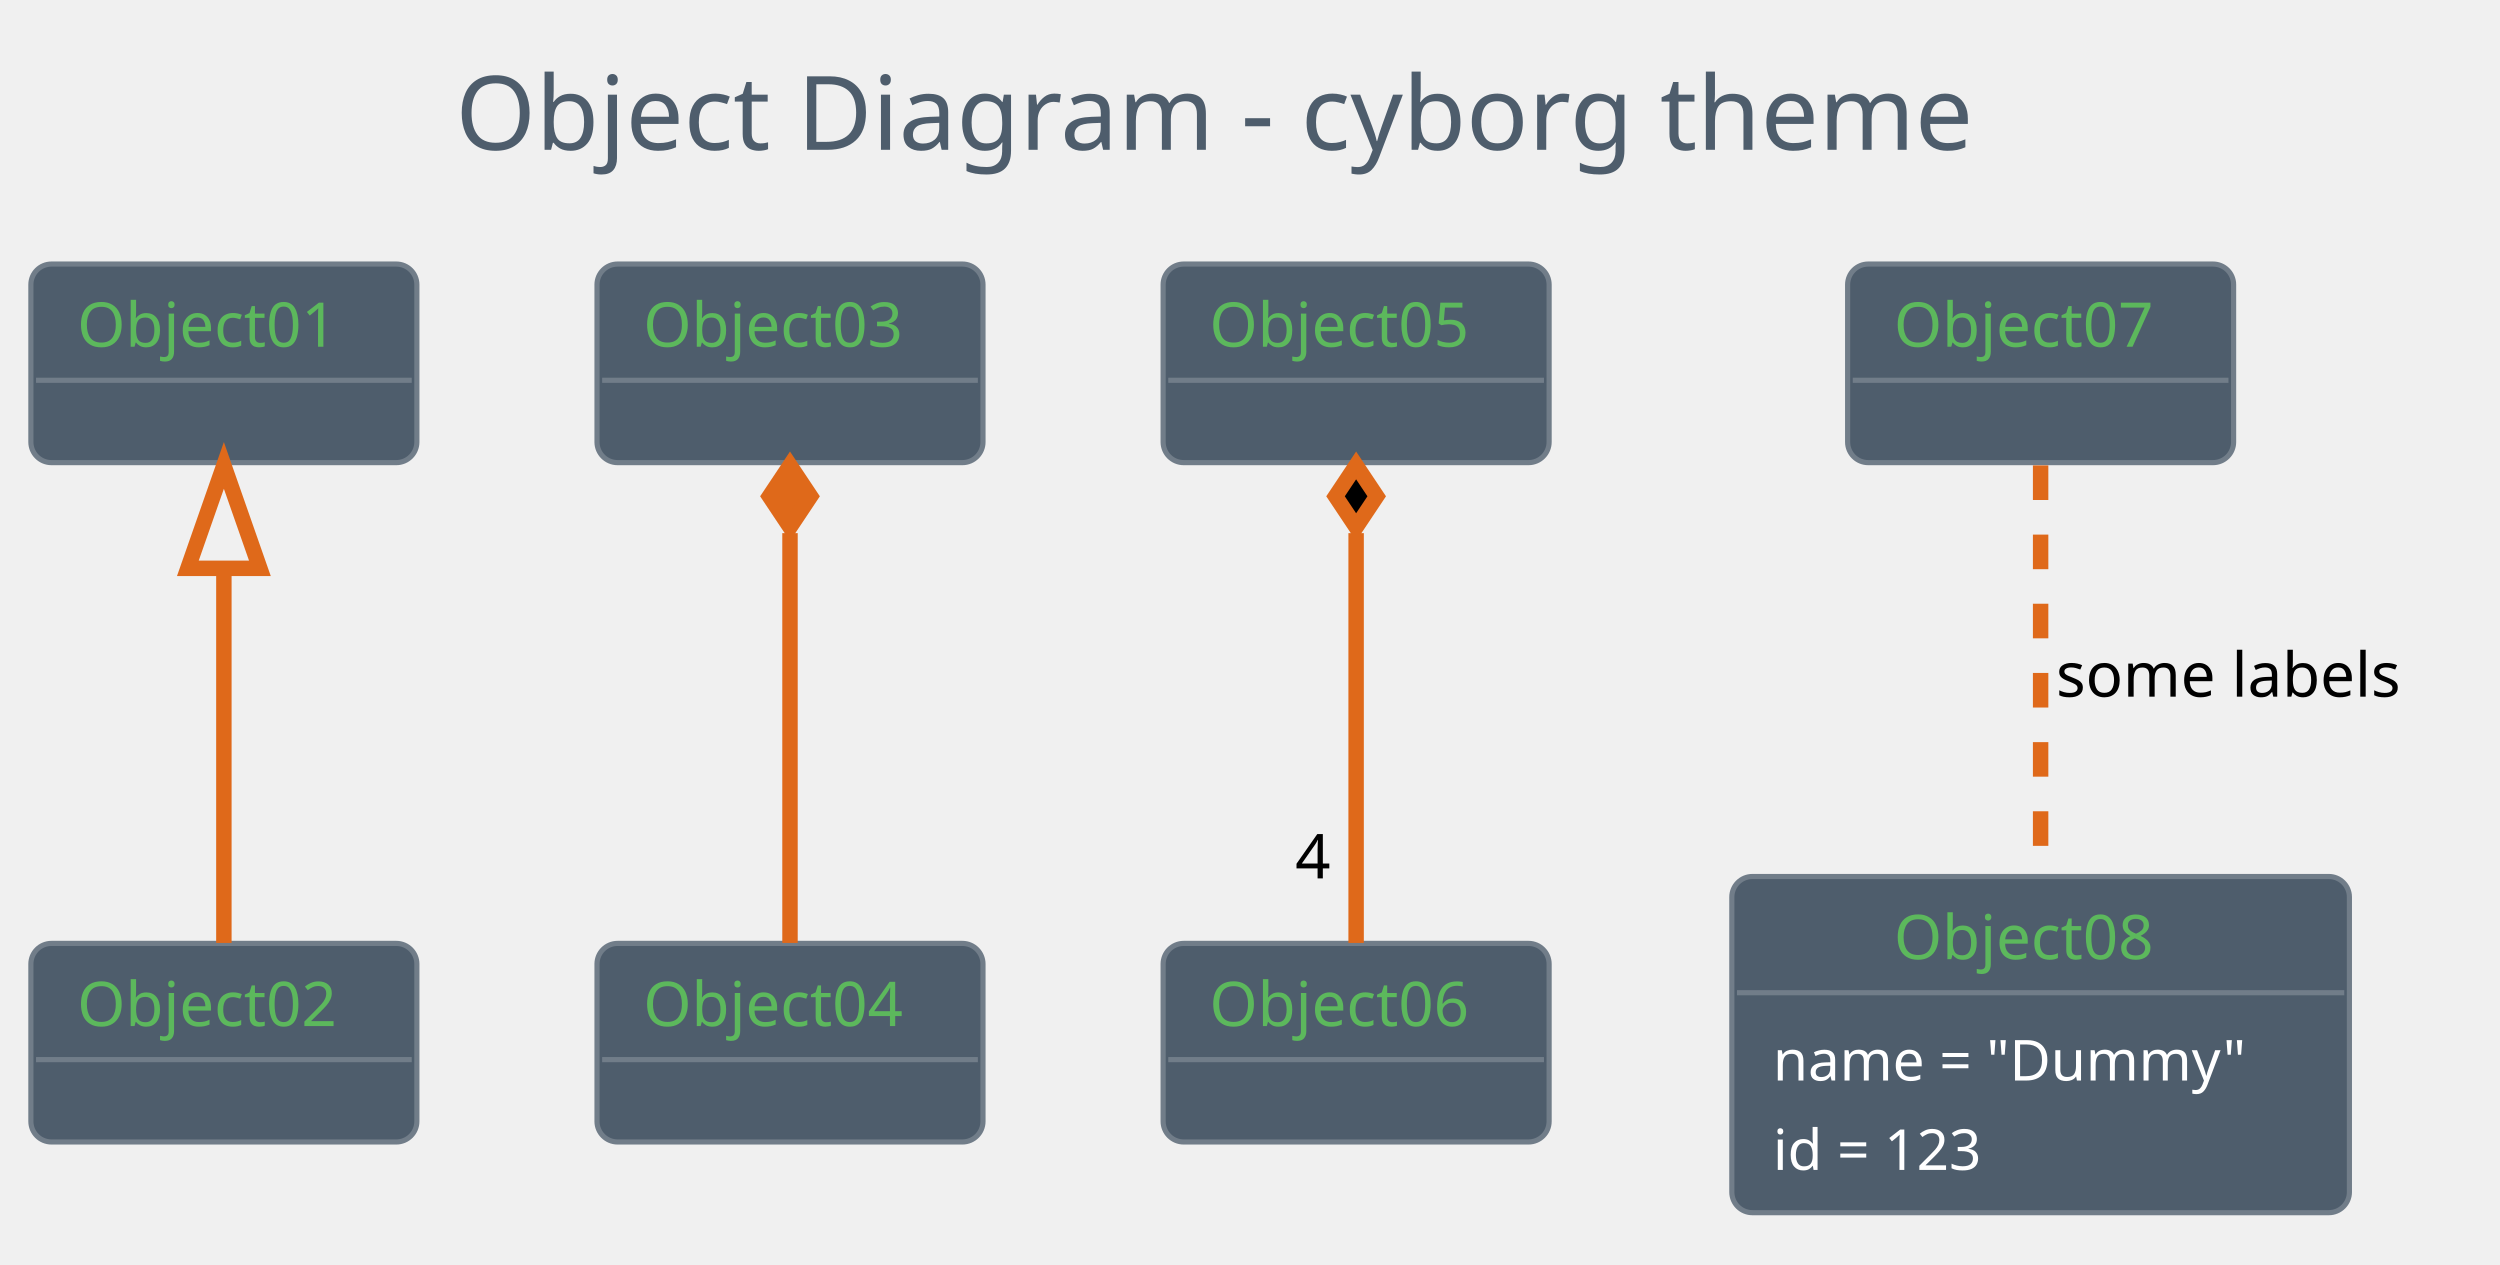
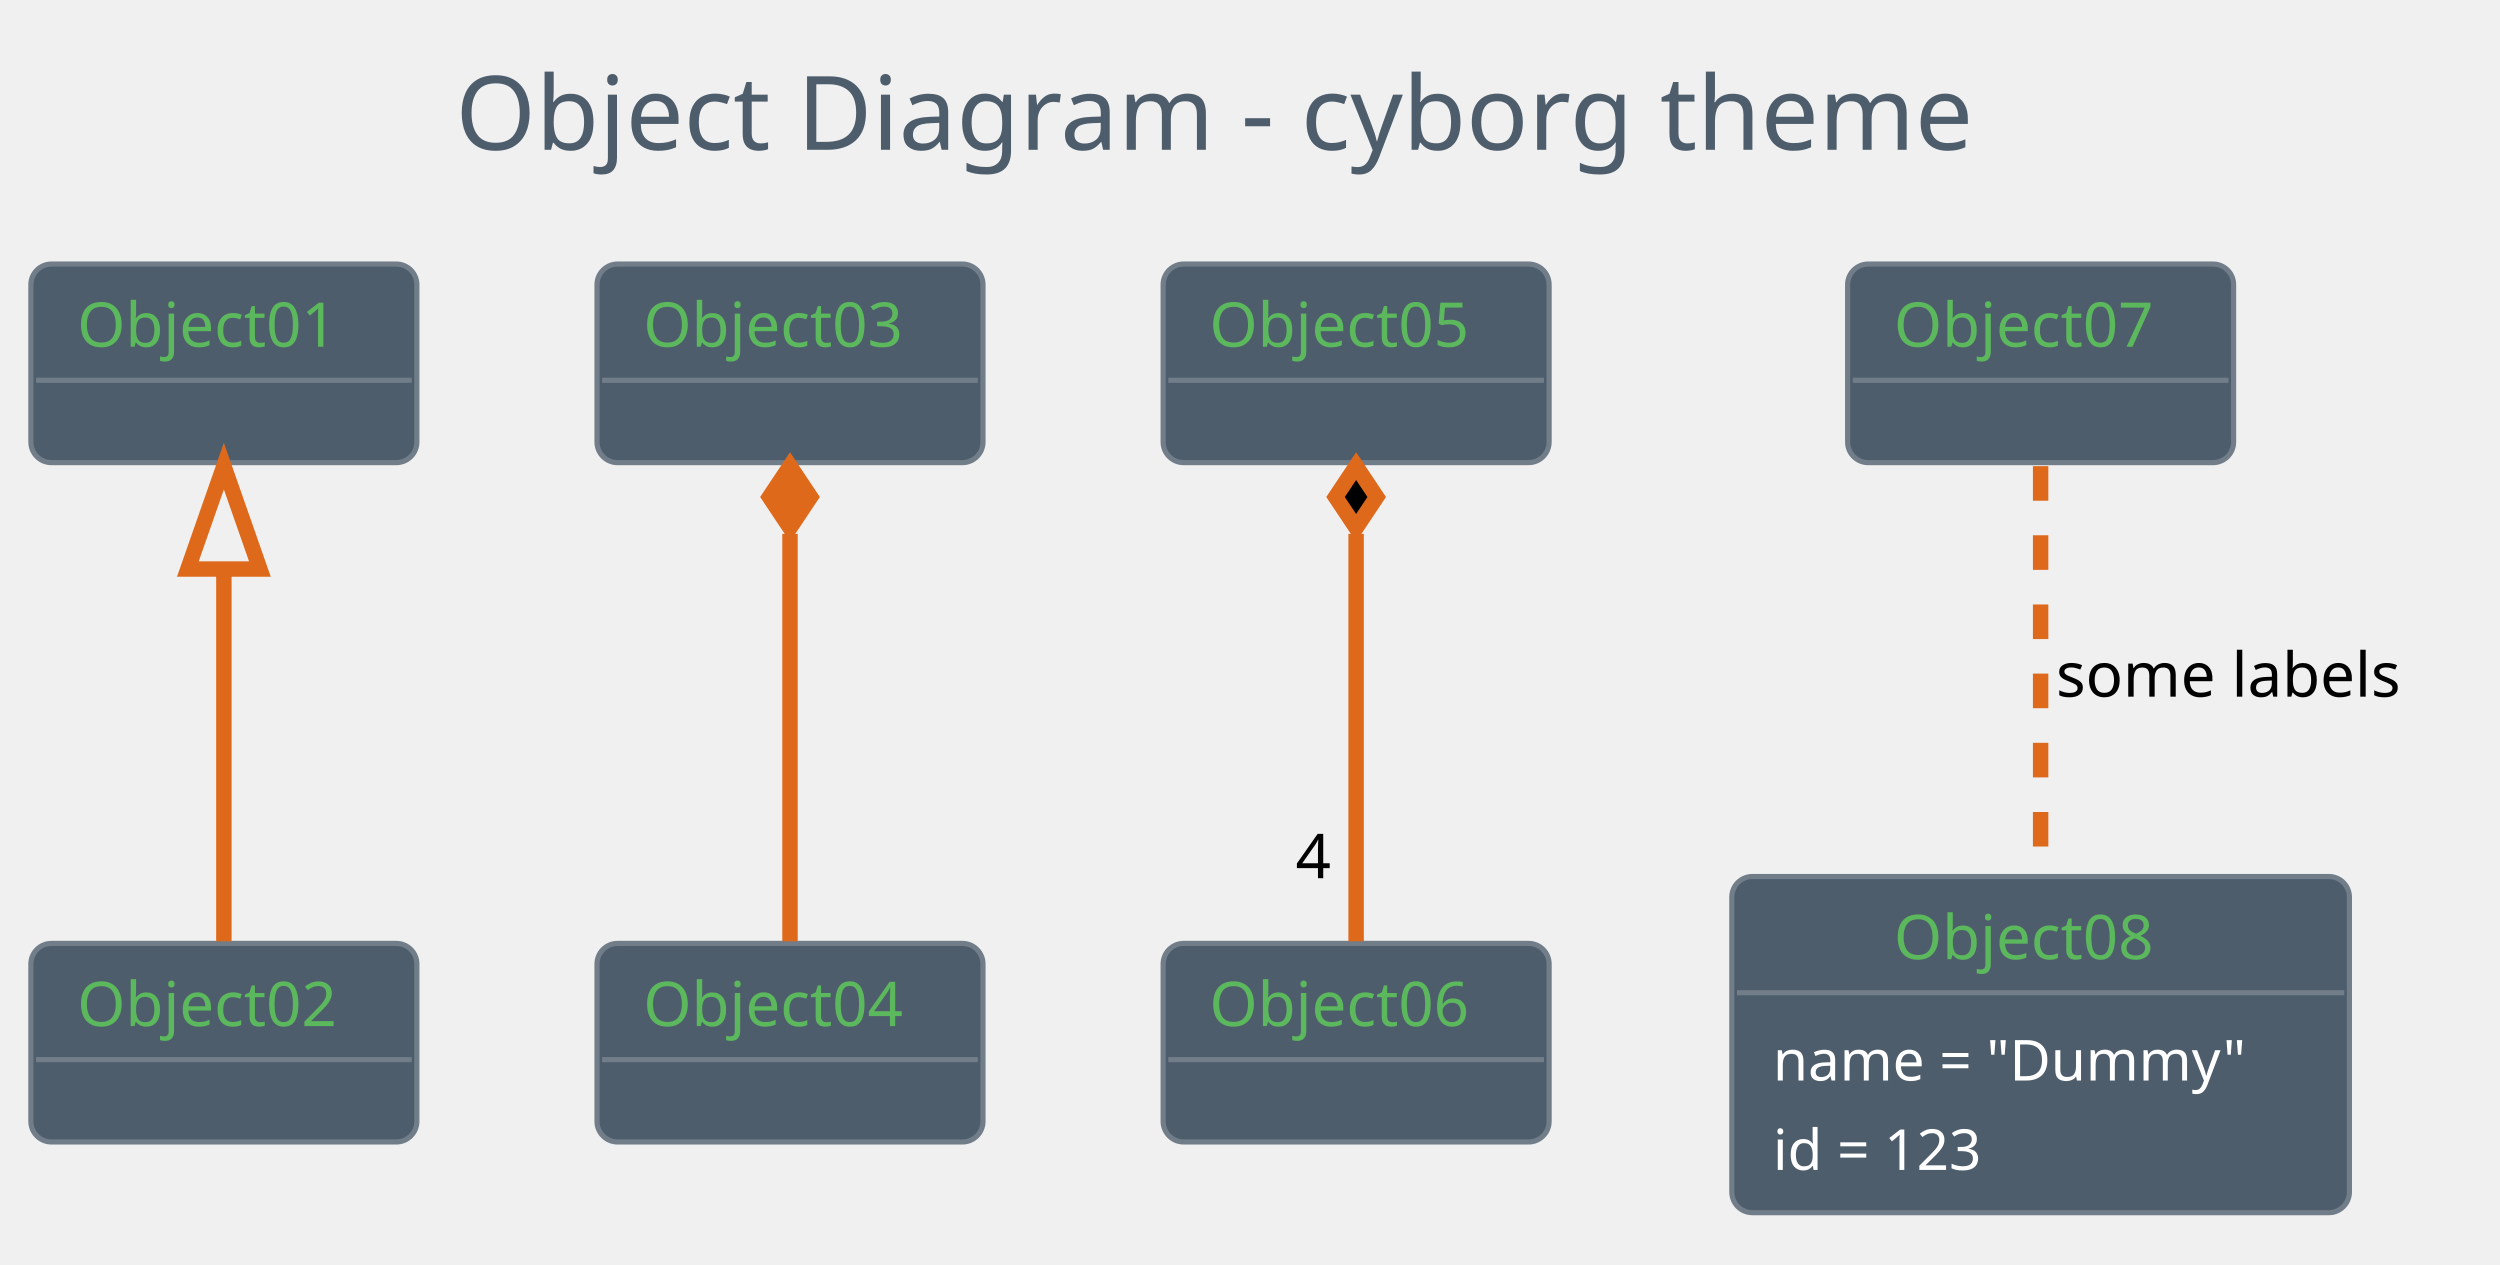
<svg xmlns="http://www.w3.org/2000/svg" contentScriptType="application/ecmascript" contentStyleType="text/css" height="256.25px" preserveAspectRatio="none" style="width:506px;height:256px;background:#000000;" version="1.1" viewBox="0 0 506 256" width="506.25px" zoomAndPan="magnify">
  <defs />
  <g>
    <rect fill="none" height="39.903" rx="4.167" ry="4.167" style="stroke: none; stroke-width: 1.042;" width="352.083" x="81.771" y="2.083" />
    <text fill="#4E5D6C" font-family="Verdana" font-size="20.833" lengthAdjust="spacingAndGlyphs" textLength="331.25" x="92.188" y="30.32">Object Diagram - cyborg theme</text>
    <rect fill="#4E5D6C" height="40.192" rx="4.167" ry="4.167" style="stroke: #717D89; stroke-width: 1.042;" width="78.125" x="6.25" y="53.444" />
    <text fill="#5CB85C" font-family="Verdana" font-size="12.5" lengthAdjust="spacingAndGlyphs" textLength="59.375" x="15.625" y="70.178">Object01</text>
    <line style="stroke: #717D89; stroke-width: 1.042;" x1="7.292" x2="83.333" y1="76.969" y2="76.969" />
    <rect fill="#4E5D6C" height="40.192" rx="4.167" ry="4.167" style="stroke: #717D89; stroke-width: 1.042;" width="78.125" x="6.25" y="190.944" />
    <text fill="#5CB85C" font-family="Verdana" font-size="12.5" lengthAdjust="spacingAndGlyphs" textLength="59.375" x="15.625" y="207.678">Object02</text>
    <line style="stroke: #717D89; stroke-width: 1.042;" x1="7.292" x2="83.333" y1="214.469" y2="214.469" />
    <rect fill="#4E5D6C" height="40.192" rx="4.167" ry="4.167" style="stroke: #717D89; stroke-width: 1.042;" width="78.125" x="120.833" y="53.444" />
    <text fill="#5CB85C" font-family="Verdana" font-size="12.5" lengthAdjust="spacingAndGlyphs" textLength="59.375" x="130.208" y="70.178">Object03</text>
    <line style="stroke: #717D89; stroke-width: 1.042;" x1="121.875" x2="197.917" y1="76.969" y2="76.969" />
    <rect fill="#4E5D6C" height="40.192" rx="4.167" ry="4.167" style="stroke: #717D89; stroke-width: 1.042;" width="78.125" x="120.833" y="190.944" />
    <text fill="#5CB85C" font-family="Verdana" font-size="12.5" lengthAdjust="spacingAndGlyphs" textLength="59.375" x="130.208" y="207.678">Object04</text>
    <line style="stroke: #717D89; stroke-width: 1.042;" x1="121.875" x2="197.917" y1="214.469" y2="214.469" />
    <rect fill="#4E5D6C" height="40.192" rx="4.167" ry="4.167" style="stroke: #717D89; stroke-width: 1.042;" width="78.125" x="235.417" y="53.444" />
    <text fill="#5CB85C" font-family="Verdana" font-size="12.5" lengthAdjust="spacingAndGlyphs" textLength="59.375" x="244.792" y="70.178">Object05</text>
    <line style="stroke: #717D89; stroke-width: 1.042;" x1="236.458" x2="312.5" y1="76.969" y2="76.969" />
    <rect fill="#4E5D6C" height="40.192" rx="4.167" ry="4.167" style="stroke: #717D89; stroke-width: 1.042;" width="78.125" x="235.417" y="190.944" />
    <text fill="#5CB85C" font-family="Verdana" font-size="12.5" lengthAdjust="spacingAndGlyphs" textLength="59.375" x="244.792" y="207.678">Object06</text>
    <line style="stroke: #717D89; stroke-width: 1.042;" x1="236.458" x2="312.5" y1="214.469" y2="214.469" />
    <rect fill="#4E5D6C" height="40.192" rx="4.167" ry="4.167" style="stroke: #717D89; stroke-width: 1.042;" width="78.125" x="373.958" y="53.444" />
    <text fill="#5CB85C" font-family="Verdana" font-size="12.5" lengthAdjust="spacingAndGlyphs" textLength="59.375" x="383.333" y="70.178">Object07</text>
    <line style="stroke: #717D89; stroke-width: 1.042;" x1="375" x2="451.042" y1="76.969" y2="76.969" />
    <rect fill="#4E5D6C" height="68.043" rx="4.167" ry="4.167" style="stroke: #717D89; stroke-width: 1.042;" width="125" x="350.521" y="177.403" />
    <text fill="#5CB85C" font-family="Verdana" font-size="12.5" lengthAdjust="spacingAndGlyphs" textLength="59.375" x="383.333" y="194.137">Object08</text>
    <line style="stroke: #717D89; stroke-width: 1.042;" x1="351.562" x2="474.479" y1="200.928" y2="200.928" />
    <text fill="#FFFFFF" font-family="Verdana" font-size="11.458" lengthAdjust="spacingAndGlyphs" textLength="108.333" x="358.854" y="218.698">name = "Dummy"</text>
    <text fill="#FFFFFF" font-family="Verdana" font-size="11.458" lengthAdjust="spacingAndGlyphs" textLength="50" x="358.854" y="236.79">id = 123</text>
-     <path d="M45.312,115.387 C45.312,140.37 45.312,171.254 45.312,190.849 " fill="none" id="Object01&lt;-Object02" style="stroke: #DF691A; stroke-width: 3.125;" />
-     <polygon fill="none" points="38.021,115.034,45.312,94.201,52.604,115.034,38.021,115.034" style="stroke: #DF691A; stroke-width: 3.125;" />
-     <path d="M159.896,107.905 C159.896,133.916 159.896,169.245 159.896,190.849 " fill="none" id="Object03&lt;-Object04" style="stroke: #DF691A; stroke-width: 3.125;" />
-     <polygon fill="#DF691A" points="159.896,94.201,155.729,100.451,159.896,106.701,164.062,100.451,159.896,94.201" style="stroke: #DF691A; stroke-width: 3.125;" />
-     <path d="M274.479,107.905 C274.479,133.916 274.479,169.245 274.479,190.849 " fill="none" id="Object05&lt;-Object06" style="stroke: #DF691A; stroke-width: 3.125;" />
-     <polygon fill="#000000" points="274.479,94.201,270.312,100.451,274.479,106.701,278.646,100.451,274.479,94.201" style="stroke: #DF691A; stroke-width: 3.125;" />
-     <text fill="#000000" font-family="Verdana" font-size="12.5" lengthAdjust="spacingAndGlyphs" textLength="8.333" x="262.148" y="177.788">4</text>
-     <path d="M413.021,94.201 C413.021,115.847 413.021,151.241 413.021,177.251 " fill="none" id="Object07-Object08" style="stroke: #DF691A; stroke-width: 3.125; stroke-dasharray: 7.0,7.0;" />
+     <path d="M45.312,115.503 C45.312,140.327 45.312,170.736 45.312,190.531 " fill="none" id="Object01&lt;-Object02" style="stroke: #DF691A; stroke-width: 3.125;" />
+     <polygon fill="none" points="38.021,115.175,45.312,94.342,52.604,115.175,38.021,115.175" style="stroke: #DF691A; stroke-width: 3.125;" />
+     <path d="M159.896,108.059 C159.896,133.978 159.896,168.705 159.896,190.531 " fill="none" id="Object03&lt;-Object04" style="stroke: #DF691A; stroke-width: 3.125;" />
+     <polygon fill="#DF691A" points="159.896,94.342,155.729,100.592,159.896,106.842,164.062,100.592,159.896,94.342" style="stroke: #DF691A; stroke-width: 3.125;" />
+     <path d="M274.479,108.059 C274.479,133.978 274.479,168.705 274.479,190.531 " fill="none" id="Object05&lt;-Object06" style="stroke: #DF691A; stroke-width: 3.125;" />
+     <polygon fill="#000000" points="274.479,94.342,270.312,100.592,274.479,106.842,278.646,100.592,274.479,94.342" style="stroke: #DF691A; stroke-width: 3.125;" />
+     <text fill="#000000" font-family="Verdana" font-size="12.5" lengthAdjust="spacingAndGlyphs" textLength="8.333" x="262.227" y="177.742">4</text>
+     <path d="M413.021,94.342 C413.021,116.218 413.021,151.169 413.021,177.166 " fill="none" id="Object07-Object08" style="stroke: #DF691A; stroke-width: 3.125; stroke-dasharray: 7.0,7.0;" />
    <text fill="#000000" font-family="Verdana" font-size="12.5" lengthAdjust="spacingAndGlyphs" textLength="78.125" x="416.146" y="141.012">some labels</text>
  </g>
</svg>
